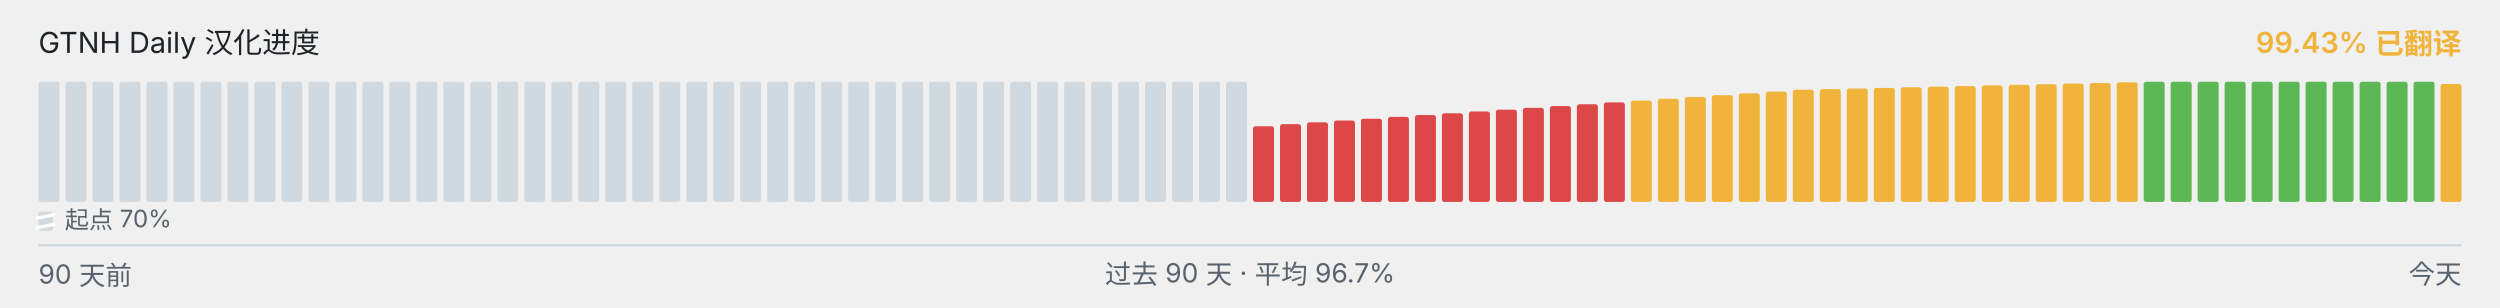
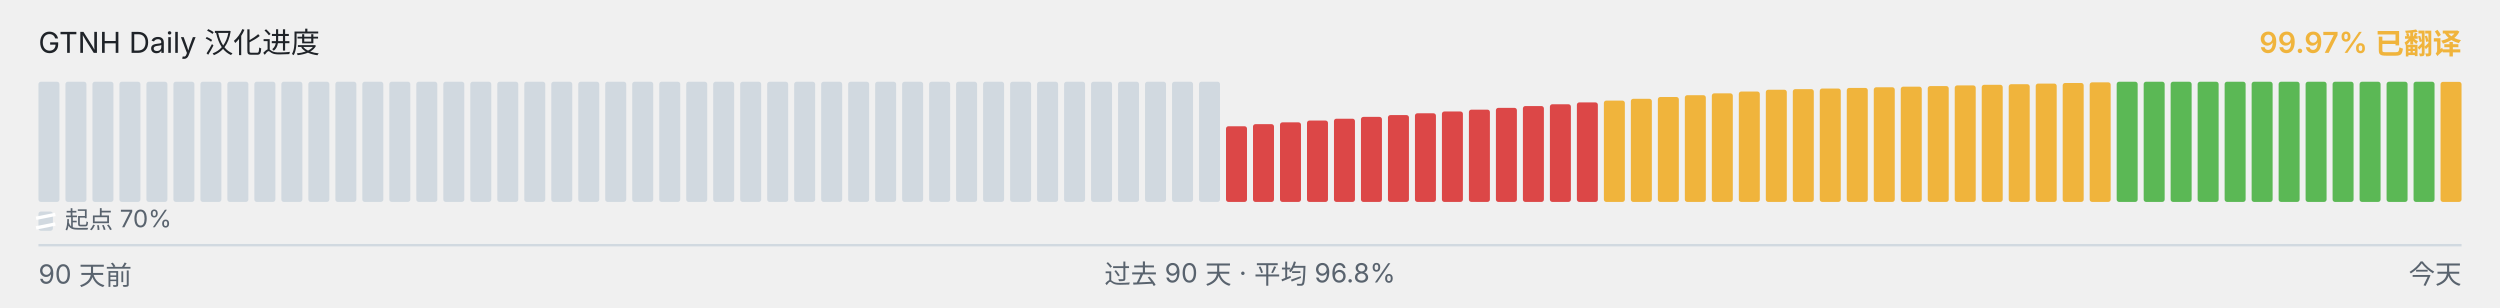
<svg xmlns="http://www.w3.org/2000/svg" viewBox="0 0 1040 128" width="1040" height="128" role="img" aria-label="GTNH Daily 汉化进度">
  <g font-family="-apple-system, BlinkMacSystemFont, &quot;Segoe UI&quot;, &quot;PingFang SC&quot;, &quot;Hiragino Sans GB&quot;, &quot;Microsoft YaHei&quot;, &quot;Source Han Sans SC&quot;, sans-serif" font-size="12">
    <text x="16" y="22" fill="#1f2328">GTNH Daily 汉化进度</text>
-     <text x="1024" y="22" text-anchor="end" fill="#F0B43C" font-weight="600">99.43% 已翻译</text>
+     <text x="1024" y="22" text-anchor="end" fill="#F0B43C" font-weight="600">99.97% 已翻译</text>
  </g>
  <g>
    <rect x="16.00" y="34.00" width="8.73" height="50.00" rx="1" ry="1" fill="#d1d9e0" />
    <rect x="27.23" y="34.00" width="8.73" height="50.00" rx="1" ry="1" fill="#d1d9e0" />
    <rect x="38.46" y="34.00" width="8.73" height="50.00" rx="1" ry="1" fill="#d1d9e0" />
    <rect x="49.68" y="34.00" width="8.73" height="50.00" rx="1" ry="1" fill="#d1d9e0" />
    <rect x="60.91" y="34.00" width="8.73" height="50.00" rx="1" ry="1" fill="#d1d9e0" />
    <rect x="72.14" y="34.00" width="8.73" height="50.00" rx="1" ry="1" fill="#d1d9e0" />
    <rect x="83.37" y="34.00" width="8.73" height="50.00" rx="1" ry="1" fill="#d1d9e0" />
    <rect x="94.59" y="34.00" width="8.73" height="50.00" rx="1" ry="1" fill="#d1d9e0" />
    <rect x="105.82" y="34.00" width="8.73" height="50.00" rx="1" ry="1" fill="#d1d9e0" />
    <rect x="117.05" y="34.00" width="8.73" height="50.00" rx="1" ry="1" fill="#d1d9e0" />
    <rect x="128.28" y="34.00" width="8.73" height="50.00" rx="1" ry="1" fill="#d1d9e0" />
    <rect x="139.51" y="34.00" width="8.73" height="50.00" rx="1" ry="1" fill="#d1d9e0" />
    <rect x="150.73" y="34.00" width="8.73" height="50.00" rx="1" ry="1" fill="#d1d9e0" />
    <rect x="161.96" y="34.00" width="8.73" height="50.00" rx="1" ry="1" fill="#d1d9e0" />
    <rect x="173.19" y="34.00" width="8.73" height="50.00" rx="1" ry="1" fill="#d1d9e0" />
    <rect x="184.42" y="34.00" width="8.73" height="50.00" rx="1" ry="1" fill="#d1d9e0" />
    <rect x="195.64" y="34.00" width="8.73" height="50.00" rx="1" ry="1" fill="#d1d9e0" />
    <rect x="206.87" y="34.00" width="8.73" height="50.00" rx="1" ry="1" fill="#d1d9e0" />
    <rect x="218.10" y="34.00" width="8.73" height="50.00" rx="1" ry="1" fill="#d1d9e0" />
    <rect x="229.33" y="34.00" width="8.73" height="50.00" rx="1" ry="1" fill="#d1d9e0" />
    <rect x="240.56" y="34.00" width="8.73" height="50.00" rx="1" ry="1" fill="#d1d9e0" />
    <rect x="251.78" y="34.00" width="8.73" height="50.00" rx="1" ry="1" fill="#d1d9e0" />
    <rect x="263.01" y="34.00" width="8.73" height="50.00" rx="1" ry="1" fill="#d1d9e0" />
    <rect x="274.24" y="34.00" width="8.73" height="50.00" rx="1" ry="1" fill="#d1d9e0" />
    <rect x="285.47" y="34.00" width="8.73" height="50.00" rx="1" ry="1" fill="#d1d9e0" />
    <rect x="296.69" y="34.00" width="8.73" height="50.00" rx="1" ry="1" fill="#d1d9e0" />
    <rect x="307.92" y="34.00" width="8.73" height="50.00" rx="1" ry="1" fill="#d1d9e0" />
    <rect x="319.15" y="34.00" width="8.73" height="50.00" rx="1" ry="1" fill="#d1d9e0" />
    <rect x="330.38" y="34.00" width="8.73" height="50.00" rx="1" ry="1" fill="#d1d9e0" />
    <rect x="341.61" y="34.00" width="8.73" height="50.00" rx="1" ry="1" fill="#d1d9e0" />
    <rect x="352.83" y="34.00" width="8.73" height="50.00" rx="1" ry="1" fill="#d1d9e0" />
    <rect x="364.06" y="34.00" width="8.73" height="50.00" rx="1" ry="1" fill="#d1d9e0" />
    <rect x="375.29" y="34.00" width="8.73" height="50.00" rx="1" ry="1" fill="#d1d9e0" />
    <rect x="386.52" y="34.00" width="8.73" height="50.00" rx="1" ry="1" fill="#d1d9e0" />
    <rect x="397.74" y="34.00" width="8.73" height="50.00" rx="1" ry="1" fill="#d1d9e0" />
    <rect x="408.97" y="34.00" width="8.73" height="50.00" rx="1" ry="1" fill="#d1d9e0" />
    <rect x="420.20" y="34.00" width="8.73" height="50.00" rx="1" ry="1" fill="#d1d9e0" />
    <rect x="431.43" y="34.00" width="8.73" height="50.00" rx="1" ry="1" fill="#d1d9e0" />
    <rect x="442.66" y="34.00" width="8.73" height="50.00" rx="1" ry="1" fill="#d1d9e0" />
    <rect x="453.88" y="34.00" width="8.73" height="50.00" rx="1" ry="1" fill="#d1d9e0" />
    <rect x="465.11" y="34.00" width="8.73" height="50.00" rx="1" ry="1" fill="#d1d9e0" />
    <rect x="476.34" y="34.00" width="8.73" height="50.00" rx="1" ry="1" fill="#d1d9e0" />
    <rect x="487.57" y="34.00" width="8.73" height="50.00" rx="1" ry="1" fill="#d1d9e0" />
    <rect x="498.79" y="34.00" width="8.73" height="50.00" rx="1" ry="1" fill="#d1d9e0" />
-     <rect x="510.02" y="34.00" width="8.73" height="50.00" rx="1" ry="1" fill="#d1d9e0" />
-     <rect x="521.25" y="52.52" width="8.73" height="31.48" rx="1" ry="1" fill="#DC4747" />
-     <rect x="532.48" y="51.65" width="8.73" height="32.35" rx="1" ry="1" fill="#DC4747" />
-     <rect x="543.71" y="50.90" width="8.73" height="33.10" rx="1" ry="1" fill="#DC4747" />
-     <rect x="554.93" y="50.15" width="8.73" height="33.85" rx="1" ry="1" fill="#DC4747" />
-     <rect x="566.16" y="49.38" width="8.73" height="34.62" rx="1" ry="1" fill="#DC4747" />
-     <rect x="577.39" y="48.63" width="8.73" height="35.37" rx="1" ry="1" fill="#DC4747" />
-     <rect x="588.62" y="47.88" width="8.73" height="36.12" rx="1" ry="1" fill="#DC4747" />
-     <rect x="599.84" y="47.13" width="8.73" height="36.87" rx="1" ry="1" fill="#DC4747" />
-     <rect x="611.07" y="46.38" width="8.73" height="37.62" rx="1" ry="1" fill="#DC4747" />
-     <rect x="622.30" y="45.62" width="8.73" height="38.38" rx="1" ry="1" fill="#DC4747" />
-     <rect x="633.53" y="44.87" width="8.73" height="39.13" rx="1" ry="1" fill="#DC4747" />
-     <rect x="644.76" y="44.12" width="8.73" height="39.88" rx="1" ry="1" fill="#DC4747" />
-     <rect x="655.98" y="43.37" width="8.73" height="40.63" rx="1" ry="1" fill="#DC4747" />
-     <rect x="667.21" y="42.60" width="8.73" height="41.40" rx="1" ry="1" fill="#DC4747" />
-     <rect x="678.44" y="41.85" width="8.73" height="42.15" rx="1" ry="1" fill="#F0B43C" />
-     <rect x="689.67" y="41.10" width="8.73" height="42.90" rx="1" ry="1" fill="#F0B43C" />
-     <rect x="700.89" y="40.35" width="8.73" height="43.65" rx="1" ry="1" fill="#F0B43C" />
-     <rect x="712.12" y="39.60" width="8.73" height="44.40" rx="1" ry="1" fill="#F0B43C" />
-     <rect x="723.35" y="38.83" width="8.73" height="45.17" rx="1" ry="1" fill="#F0B43C" />
-     <rect x="734.58" y="38.08" width="8.73" height="45.92" rx="1" ry="1" fill="#F0B43C" />
-     <rect x="745.81" y="37.33" width="8.73" height="46.67" rx="1" ry="1" fill="#F0B43C" />
-     <rect x="757.03" y="37.08" width="8.73" height="46.92" rx="1" ry="1" fill="#F0B43C" />
-     <rect x="768.26" y="36.82" width="8.73" height="47.18" rx="1" ry="1" fill="#F0B43C" />
-     <rect x="779.49" y="36.57" width="8.73" height="47.43" rx="1" ry="1" fill="#F0B43C" />
-     <rect x="790.72" y="36.30" width="8.73" height="47.70" rx="1" ry="1" fill="#F0B43C" />
-     <rect x="801.94" y="36.05" width="8.73" height="47.95" rx="1" ry="1" fill="#F0B43C" />
-     <rect x="813.17" y="35.80" width="8.73" height="48.20" rx="1" ry="1" fill="#F0B43C" />
-     <rect x="824.40" y="35.53" width="8.73" height="48.47" rx="1" ry="1" fill="#F0B43C" />
-     <rect x="835.63" y="35.28" width="8.73" height="48.72" rx="1" ry="1" fill="#F0B43C" />
-     <rect x="846.86" y="35.03" width="8.73" height="48.97" rx="1" ry="1" fill="#F0B43C" />
-     <rect x="858.08" y="34.77" width="8.73" height="49.23" rx="1" ry="1" fill="#F0B43C" />
-     <rect x="869.31" y="34.52" width="8.73" height="49.48" rx="1" ry="1" fill="#F0B43C" />
-     <rect x="880.54" y="34.25" width="8.73" height="49.75" rx="1" ry="1" fill="#F0B43C" />
+     <rect x="510.02" y="52.52" width="8.73" height="31.48" rx="1" ry="1" fill="#DC4747" />
+     <rect x="521.25" y="51.65" width="8.73" height="32.35" rx="1" ry="1" fill="#DC4747" />
+     <rect x="532.48" y="50.90" width="8.73" height="33.10" rx="1" ry="1" fill="#DC4747" />
+     <rect x="543.71" y="50.15" width="8.73" height="33.85" rx="1" ry="1" fill="#DC4747" />
+     <rect x="554.93" y="49.38" width="8.73" height="34.62" rx="1" ry="1" fill="#DC4747" />
+     <rect x="566.16" y="48.63" width="8.73" height="35.37" rx="1" ry="1" fill="#DC4747" />
+     <rect x="577.39" y="47.88" width="8.73" height="36.12" rx="1" ry="1" fill="#DC4747" />
+     <rect x="588.62" y="47.13" width="8.73" height="36.87" rx="1" ry="1" fill="#DC4747" />
+     <rect x="599.84" y="46.38" width="8.73" height="37.62" rx="1" ry="1" fill="#DC4747" />
+     <rect x="611.07" y="45.62" width="8.73" height="38.38" rx="1" ry="1" fill="#DC4747" />
+     <rect x="622.30" y="44.87" width="8.73" height="39.13" rx="1" ry="1" fill="#DC4747" />
+     <rect x="633.53" y="44.12" width="8.73" height="39.88" rx="1" ry="1" fill="#DC4747" />
+     <rect x="644.76" y="43.37" width="8.73" height="40.63" rx="1" ry="1" fill="#DC4747" />
+     <rect x="655.98" y="42.60" width="8.73" height="41.40" rx="1" ry="1" fill="#DC4747" />
+     <rect x="667.21" y="41.85" width="8.73" height="42.15" rx="1" ry="1" fill="#F0B43C" />
+     <rect x="678.44" y="41.10" width="8.73" height="42.90" rx="1" ry="1" fill="#F0B43C" />
+     <rect x="689.67" y="40.35" width="8.73" height="43.65" rx="1" ry="1" fill="#F0B43C" />
+     <rect x="700.89" y="39.60" width="8.73" height="44.40" rx="1" ry="1" fill="#F0B43C" />
+     <rect x="712.12" y="38.83" width="8.73" height="45.17" rx="1" ry="1" fill="#F0B43C" />
+     <rect x="723.35" y="38.08" width="8.73" height="45.92" rx="1" ry="1" fill="#F0B43C" />
+     <rect x="734.58" y="37.33" width="8.73" height="46.67" rx="1" ry="1" fill="#F0B43C" />
+     <rect x="745.81" y="37.08" width="8.73" height="46.92" rx="1" ry="1" fill="#F0B43C" />
+     <rect x="757.03" y="36.82" width="8.73" height="47.18" rx="1" ry="1" fill="#F0B43C" />
+     <rect x="768.26" y="36.57" width="8.73" height="47.43" rx="1" ry="1" fill="#F0B43C" />
+     <rect x="779.49" y="36.30" width="8.73" height="47.70" rx="1" ry="1" fill="#F0B43C" />
+     <rect x="790.72" y="36.05" width="8.73" height="47.95" rx="1" ry="1" fill="#F0B43C" />
+     <rect x="801.94" y="35.80" width="8.73" height="48.20" rx="1" ry="1" fill="#F0B43C" />
+     <rect x="813.17" y="35.53" width="8.73" height="48.47" rx="1" ry="1" fill="#F0B43C" />
+     <rect x="824.40" y="35.28" width="8.73" height="48.72" rx="1" ry="1" fill="#F0B43C" />
+     <rect x="835.63" y="35.03" width="8.73" height="48.97" rx="1" ry="1" fill="#F0B43C" />
+     <rect x="846.86" y="34.77" width="8.73" height="49.23" rx="1" ry="1" fill="#F0B43C" />
+     <rect x="858.08" y="34.52" width="8.73" height="49.48" rx="1" ry="1" fill="#F0B43C" />
+     <rect x="869.31" y="34.25" width="8.73" height="49.75" rx="1" ry="1" fill="#F0B43C" />
+     <rect x="880.54" y="34.00" width="8.73" height="50.00" rx="1" ry="1" fill="#5BB855" />
    <rect x="891.77" y="34.00" width="8.73" height="50.00" rx="1" ry="1" fill="#5BB855" />
    <rect x="902.99" y="34.00" width="8.73" height="50.00" rx="1" ry="1" fill="#5BB855" />
    <rect x="914.22" y="34.00" width="8.73" height="50.00" rx="1" ry="1" fill="#5BB855" />
    <rect x="925.45" y="34.00" width="8.73" height="50.00" rx="1" ry="1" fill="#5BB855" />
    <rect x="936.68" y="34.00" width="8.73" height="50.00" rx="1" ry="1" fill="#5BB855" />
    <rect x="947.91" y="34.00" width="8.73" height="50.00" rx="1" ry="1" fill="#5BB855" />
    <rect x="959.13" y="34.00" width="8.73" height="50.00" rx="1" ry="1" fill="#5BB855" />
    <rect x="970.36" y="34.00" width="8.73" height="50.00" rx="1" ry="1" fill="#5BB855" />
    <rect x="981.59" y="34.00" width="8.73" height="50.00" rx="1" ry="1" fill="#5BB855" />
    <rect x="992.82" y="34.00" width="8.73" height="50.00" rx="1" ry="1" fill="#5BB855" />
    <rect x="1004.04" y="34.00" width="8.73" height="50.00" rx="1" ry="1" fill="#5BB855" />
-     <rect x="1015.27" y="34.95" width="8.73" height="49.05" rx="1" ry="1" fill="#F0B43C" />
+     <rect x="1015.27" y="34.05" width="8.73" height="49.95" rx="1" ry="1" fill="#F0B43C" />
  </g>
  <g aria-hidden="true">
    <rect x="16" y="88" width="6" height="8" rx="1" fill="#d1d9e0" />
    <line x1="15" y1="90.80" x2="23" y2="89.20" stroke="#ffffff" stroke-width="1.4" />
    <line x1="15" y1="94.80" x2="23" y2="93.20" stroke="#ffffff" stroke-width="1.4" />
    <text x="27" y="95" font-family="-apple-system, BlinkMacSystemFont, &quot;Segoe UI&quot;, &quot;PingFang SC&quot;, &quot;Hiragino Sans GB&quot;, &quot;Microsoft YaHei&quot;, &quot;Source Han Sans SC&quot;, sans-serif" font-size="10" fill="#59636e">起点 70%</text>
  </g>
  <line x1="16" x2="1024" y1="102" y2="102" stroke="#d1d9e0" stroke-width="1" />
  <g font-family="-apple-system, BlinkMacSystemFont, &quot;Segoe UI&quot;, &quot;PingFang SC&quot;, &quot;Hiragino Sans GB&quot;, &quot;Microsoft YaHei&quot;, &quot;Source Han Sans SC&quot;, sans-serif" font-size="11" fill="#59636e">
    <text x="16" y="118">90 天前</text>
-     <text x="520" y="118" text-anchor="middle">过去 90 天 · 平均 96.7%</text>
+     <text x="520" y="118" text-anchor="middle">过去 90 天 · 平均 96.8%</text>
    <text x="1024" y="118" text-anchor="end">今天</text>
  </g>
</svg>
